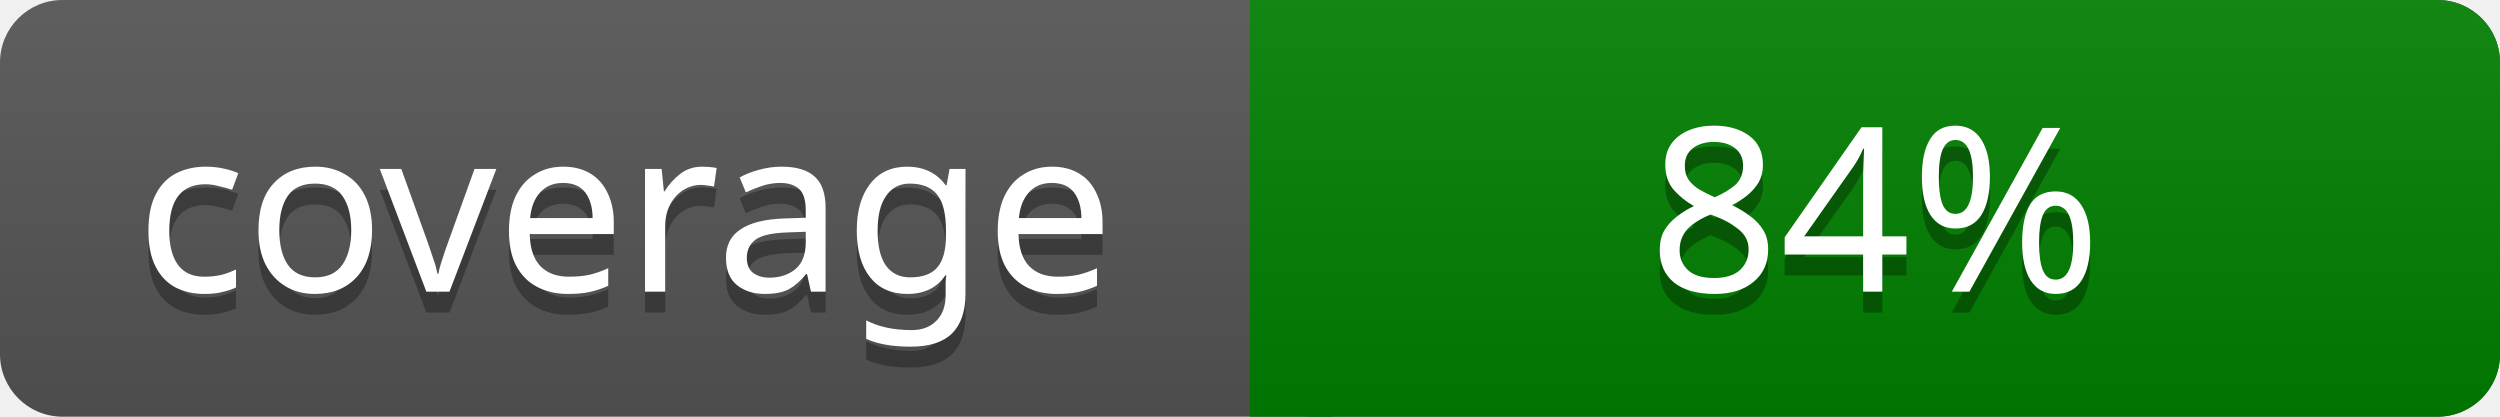
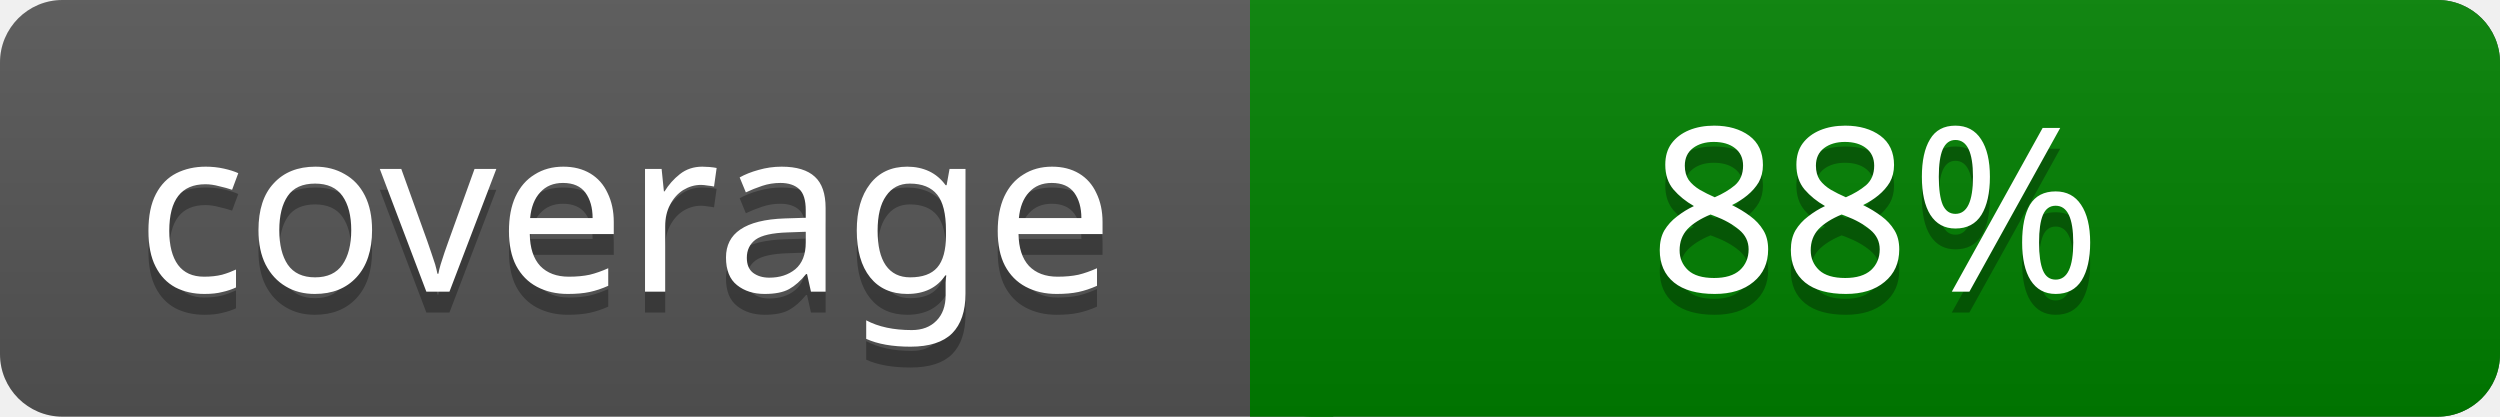
<svg xmlns="http://www.w3.org/2000/svg" width="120" height="20">
  <linearGradient id="a" x2="0" y2="100%">
    <stop offset="0" stop-color="#bbb" stop-opacity=".1" />
    <stop offset="1" stop-opacity=".1" />
  </linearGradient>
  <rect rx="3" width="120" height="20" fill="#555" />
  <rect rx="3" x="60" width="60" height="20" fill="#008000" />
  <path fill="#008000" d="M60 0h4v20h-4z" />
  <rect rx="3" width="120" height="20" fill="url(#a)" />
  <g fill="#fff" text-anchor="middle" font-family="Verdana" font-size="11">
    <text x="30" y="15" fill="#010101" fill-opacity=".3">coverage</text>
    <text x="30" y="14">coverage</text>
-     <text x="90" y="15" fill="#010101" fill-opacity=".3">84%</text>
-     <text x="90" y="14">84%</text>
+     <text x="90" y="15" fill="#010101" fill-opacity=".3">88%</text>
+     <text x="90" y="14">88%</text>
  </g>
</svg>
